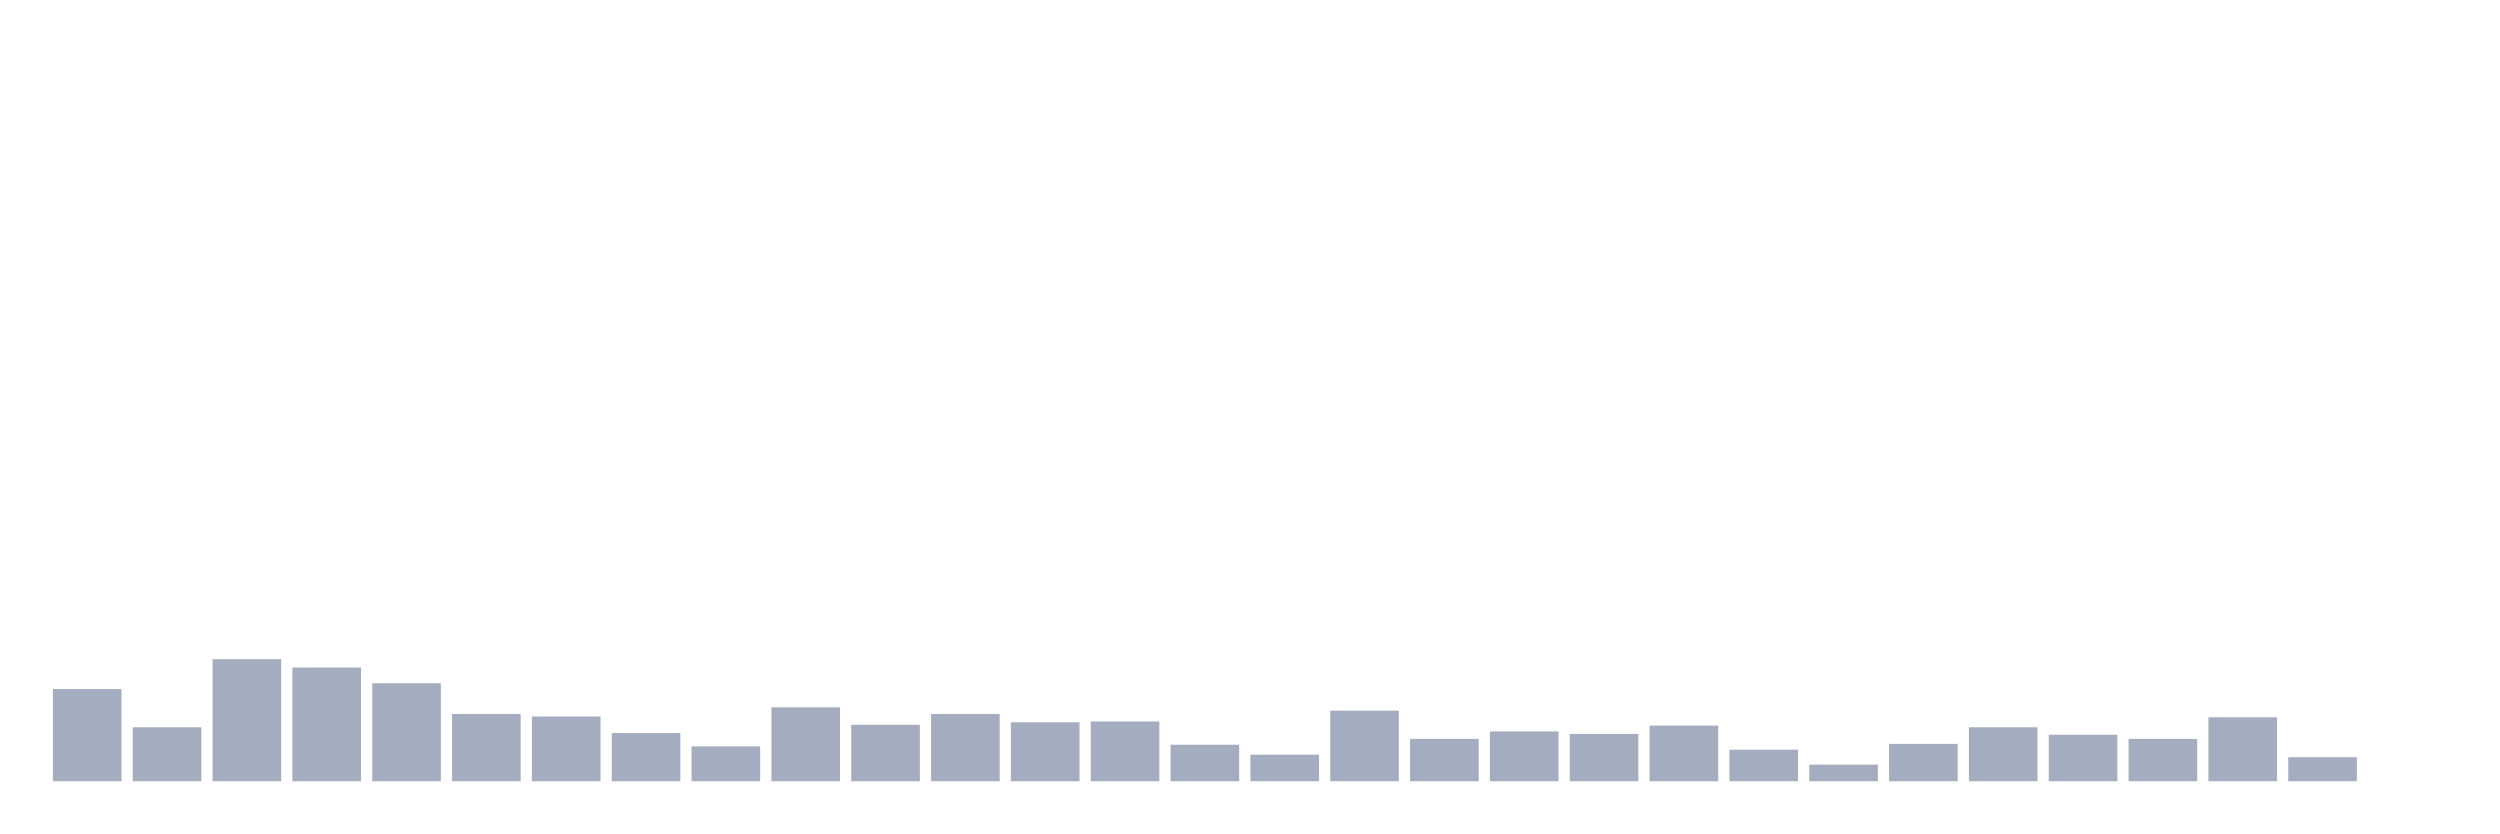
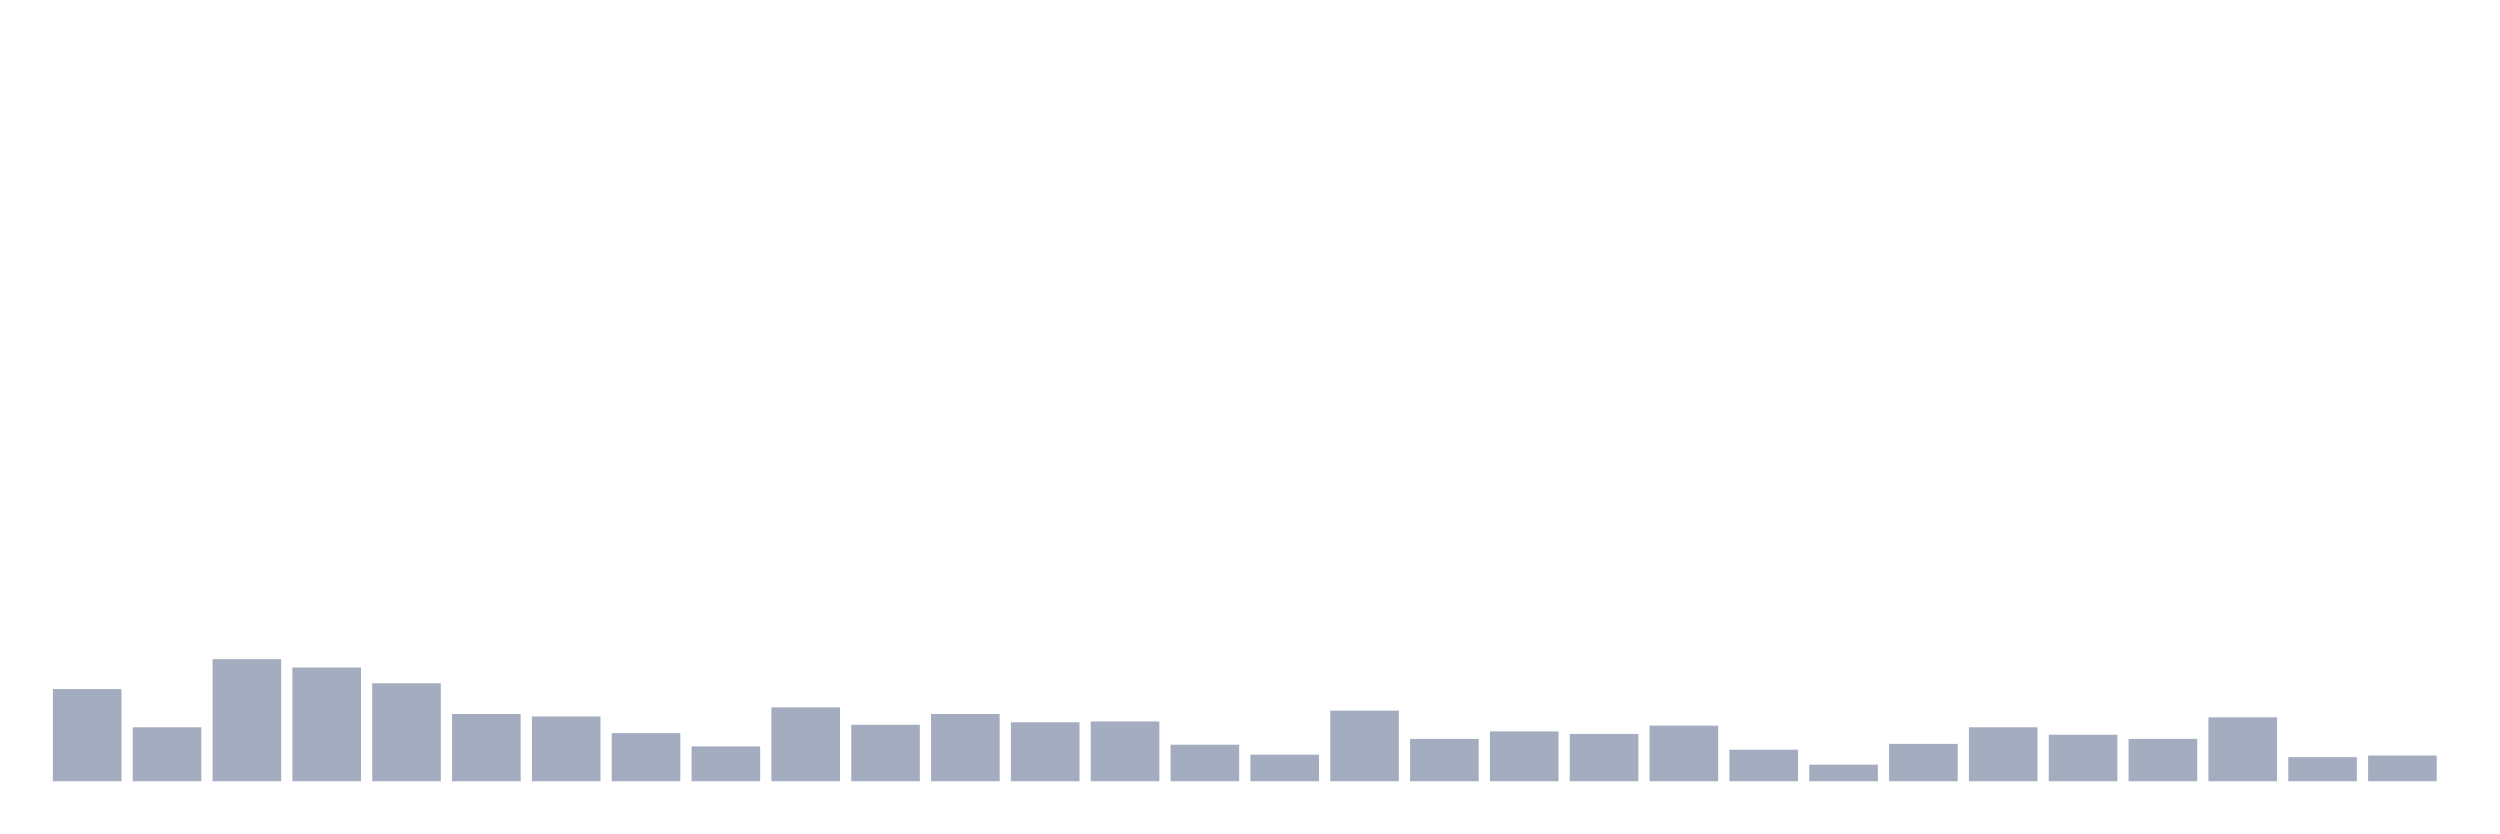
<svg xmlns="http://www.w3.org/2000/svg" viewBox="0 0 480 160">
  <g transform="translate(10,10)">
    <rect class="bar" x="0.153" width="13.175" y="122.301" height="17.699" fill="rgb(164,173,192)" />
    <rect class="bar" x="15.482" width="13.175" y="129.636" height="10.364" fill="rgb(164,173,192)" />
    <rect class="bar" x="30.81" width="13.175" y="116.56" height="23.44" fill="rgb(164,173,192)" />
    <rect class="bar" x="46.138" width="13.175" y="118.155" height="21.845" fill="rgb(164,173,192)" />
    <rect class="bar" x="61.466" width="13.175" y="121.185" height="18.815" fill="rgb(164,173,192)" />
    <rect class="bar" x="76.794" width="13.175" y="127.084" height="12.916" fill="rgb(164,173,192)" />
    <rect class="bar" x="92.123" width="13.175" y="127.563" height="12.437" fill="rgb(164,173,192)" />
    <rect class="bar" x="107.451" width="13.175" y="130.752" height="9.248" fill="rgb(164,173,192)" />
    <rect class="bar" x="122.779" width="13.175" y="133.303" height="6.697" fill="rgb(164,173,192)" />
    <rect class="bar" x="138.107" width="13.175" y="125.809" height="14.191" fill="rgb(164,173,192)" />
    <rect class="bar" x="153.436" width="13.175" y="129.157" height="10.843" fill="rgb(164,173,192)" />
    <rect class="bar" x="168.764" width="13.175" y="127.084" height="12.916" fill="rgb(164,173,192)" />
    <rect class="bar" x="184.092" width="13.175" y="128.679" height="11.321" fill="rgb(164,173,192)" />
    <rect class="bar" x="199.42" width="13.175" y="128.519" height="11.481" fill="rgb(164,173,192)" />
    <rect class="bar" x="214.748" width="13.175" y="132.984" height="7.016" fill="rgb(164,173,192)" />
    <rect class="bar" x="230.077" width="13.175" y="134.897" height="5.103" fill="rgb(164,173,192)" />
    <rect class="bar" x="245.405" width="13.175" y="126.446" height="13.554" fill="rgb(164,173,192)" />
    <rect class="bar" x="260.733" width="13.175" y="131.868" height="8.132" fill="rgb(164,173,192)" />
    <rect class="bar" x="276.061" width="13.175" y="130.433" height="9.567" fill="rgb(164,173,192)" />
    <rect class="bar" x="291.39" width="13.175" y="130.911" height="9.089" fill="rgb(164,173,192)" />
    <rect class="bar" x="306.718" width="13.175" y="129.317" height="10.683" fill="rgb(164,173,192)" />
    <rect class="bar" x="322.046" width="13.175" y="133.941" height="6.059" fill="rgb(164,173,192)" />
    <rect class="bar" x="337.374" width="13.175" y="136.811" height="3.189" fill="rgb(164,173,192)" />
    <rect class="bar" x="352.702" width="13.175" y="132.825" height="7.175" fill="rgb(164,173,192)" />
    <rect class="bar" x="368.031" width="13.175" y="129.636" height="10.364" fill="rgb(164,173,192)" />
    <rect class="bar" x="383.359" width="13.175" y="131.071" height="8.929" fill="rgb(164,173,192)" />
    <rect class="bar" x="398.687" width="13.175" y="131.868" height="8.132" fill="rgb(164,173,192)" />
    <rect class="bar" x="414.015" width="13.175" y="127.722" height="12.278" fill="rgb(164,173,192)" />
    <rect class="bar" x="429.344" width="13.175" y="135.376" height="4.624" fill="rgb(164,173,192)" />
-     <rect class="bar" x="444.672" width="13.175" y="140" height="0" fill="rgb(164,173,192)" />
+     <rect class="bar" x="444.672" width="13.175" y="135.057" height="4.943" fill="rgb(164,173,192)" />
  </g>
</svg>
